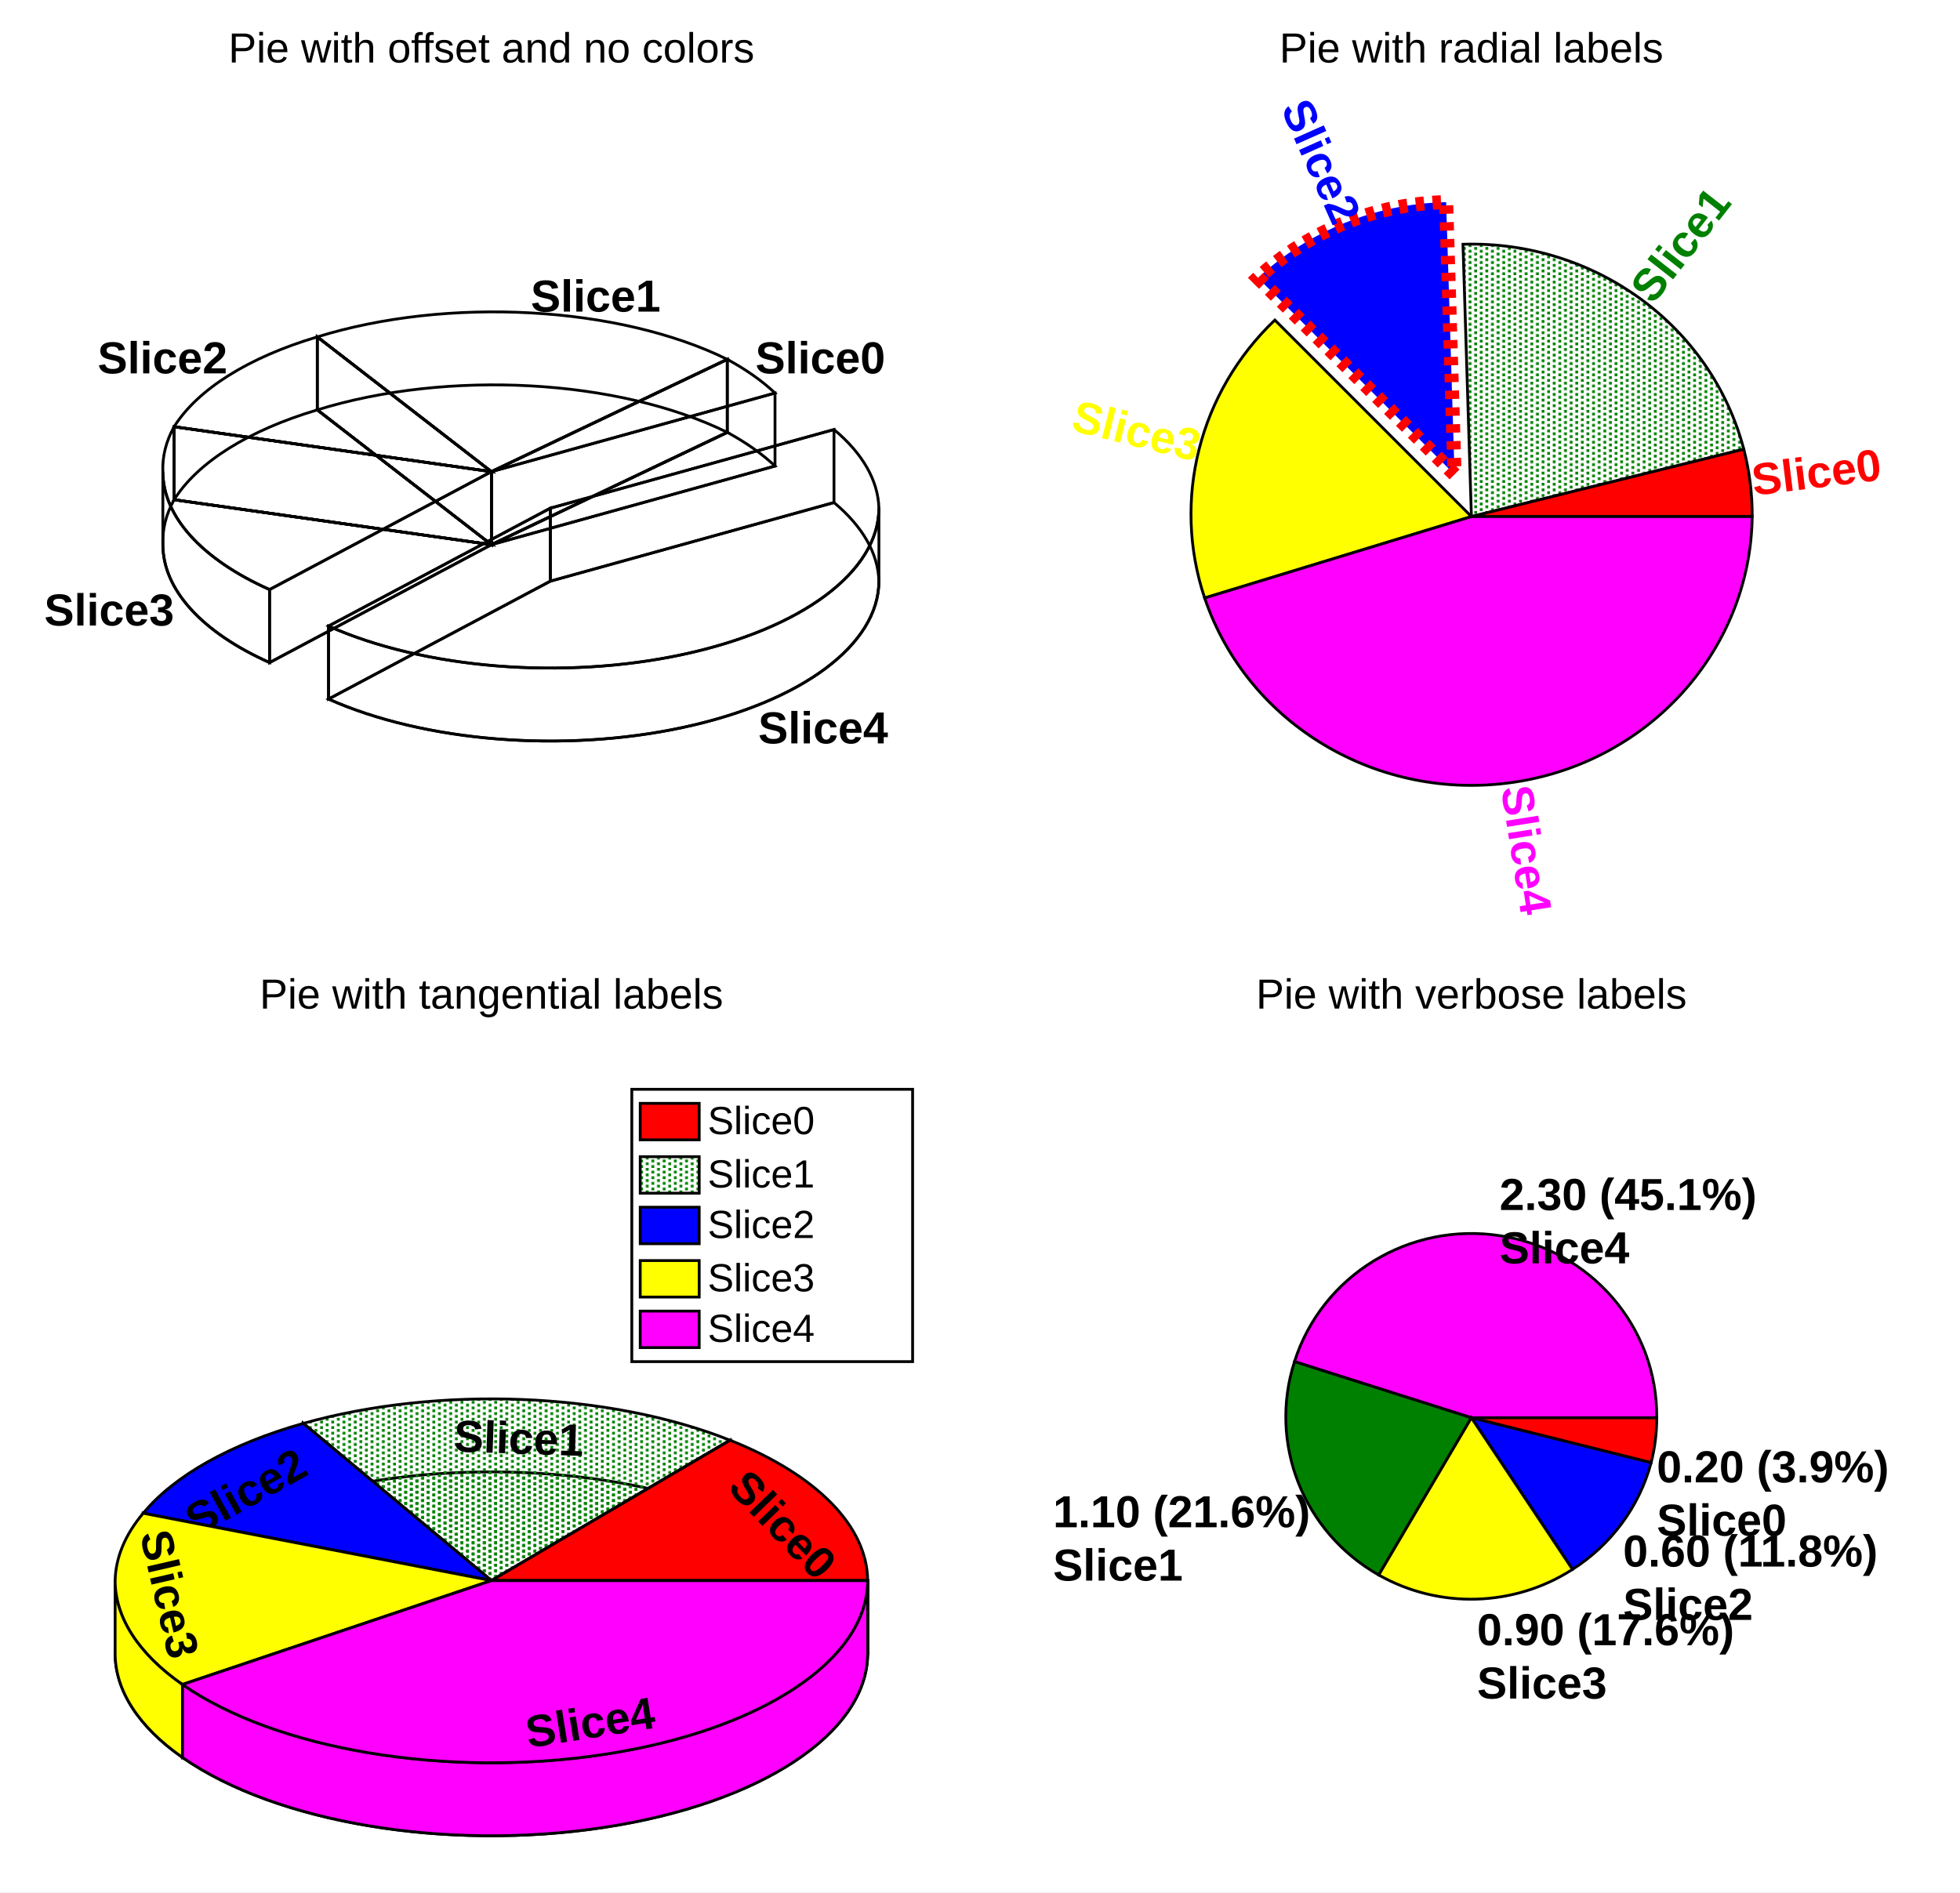
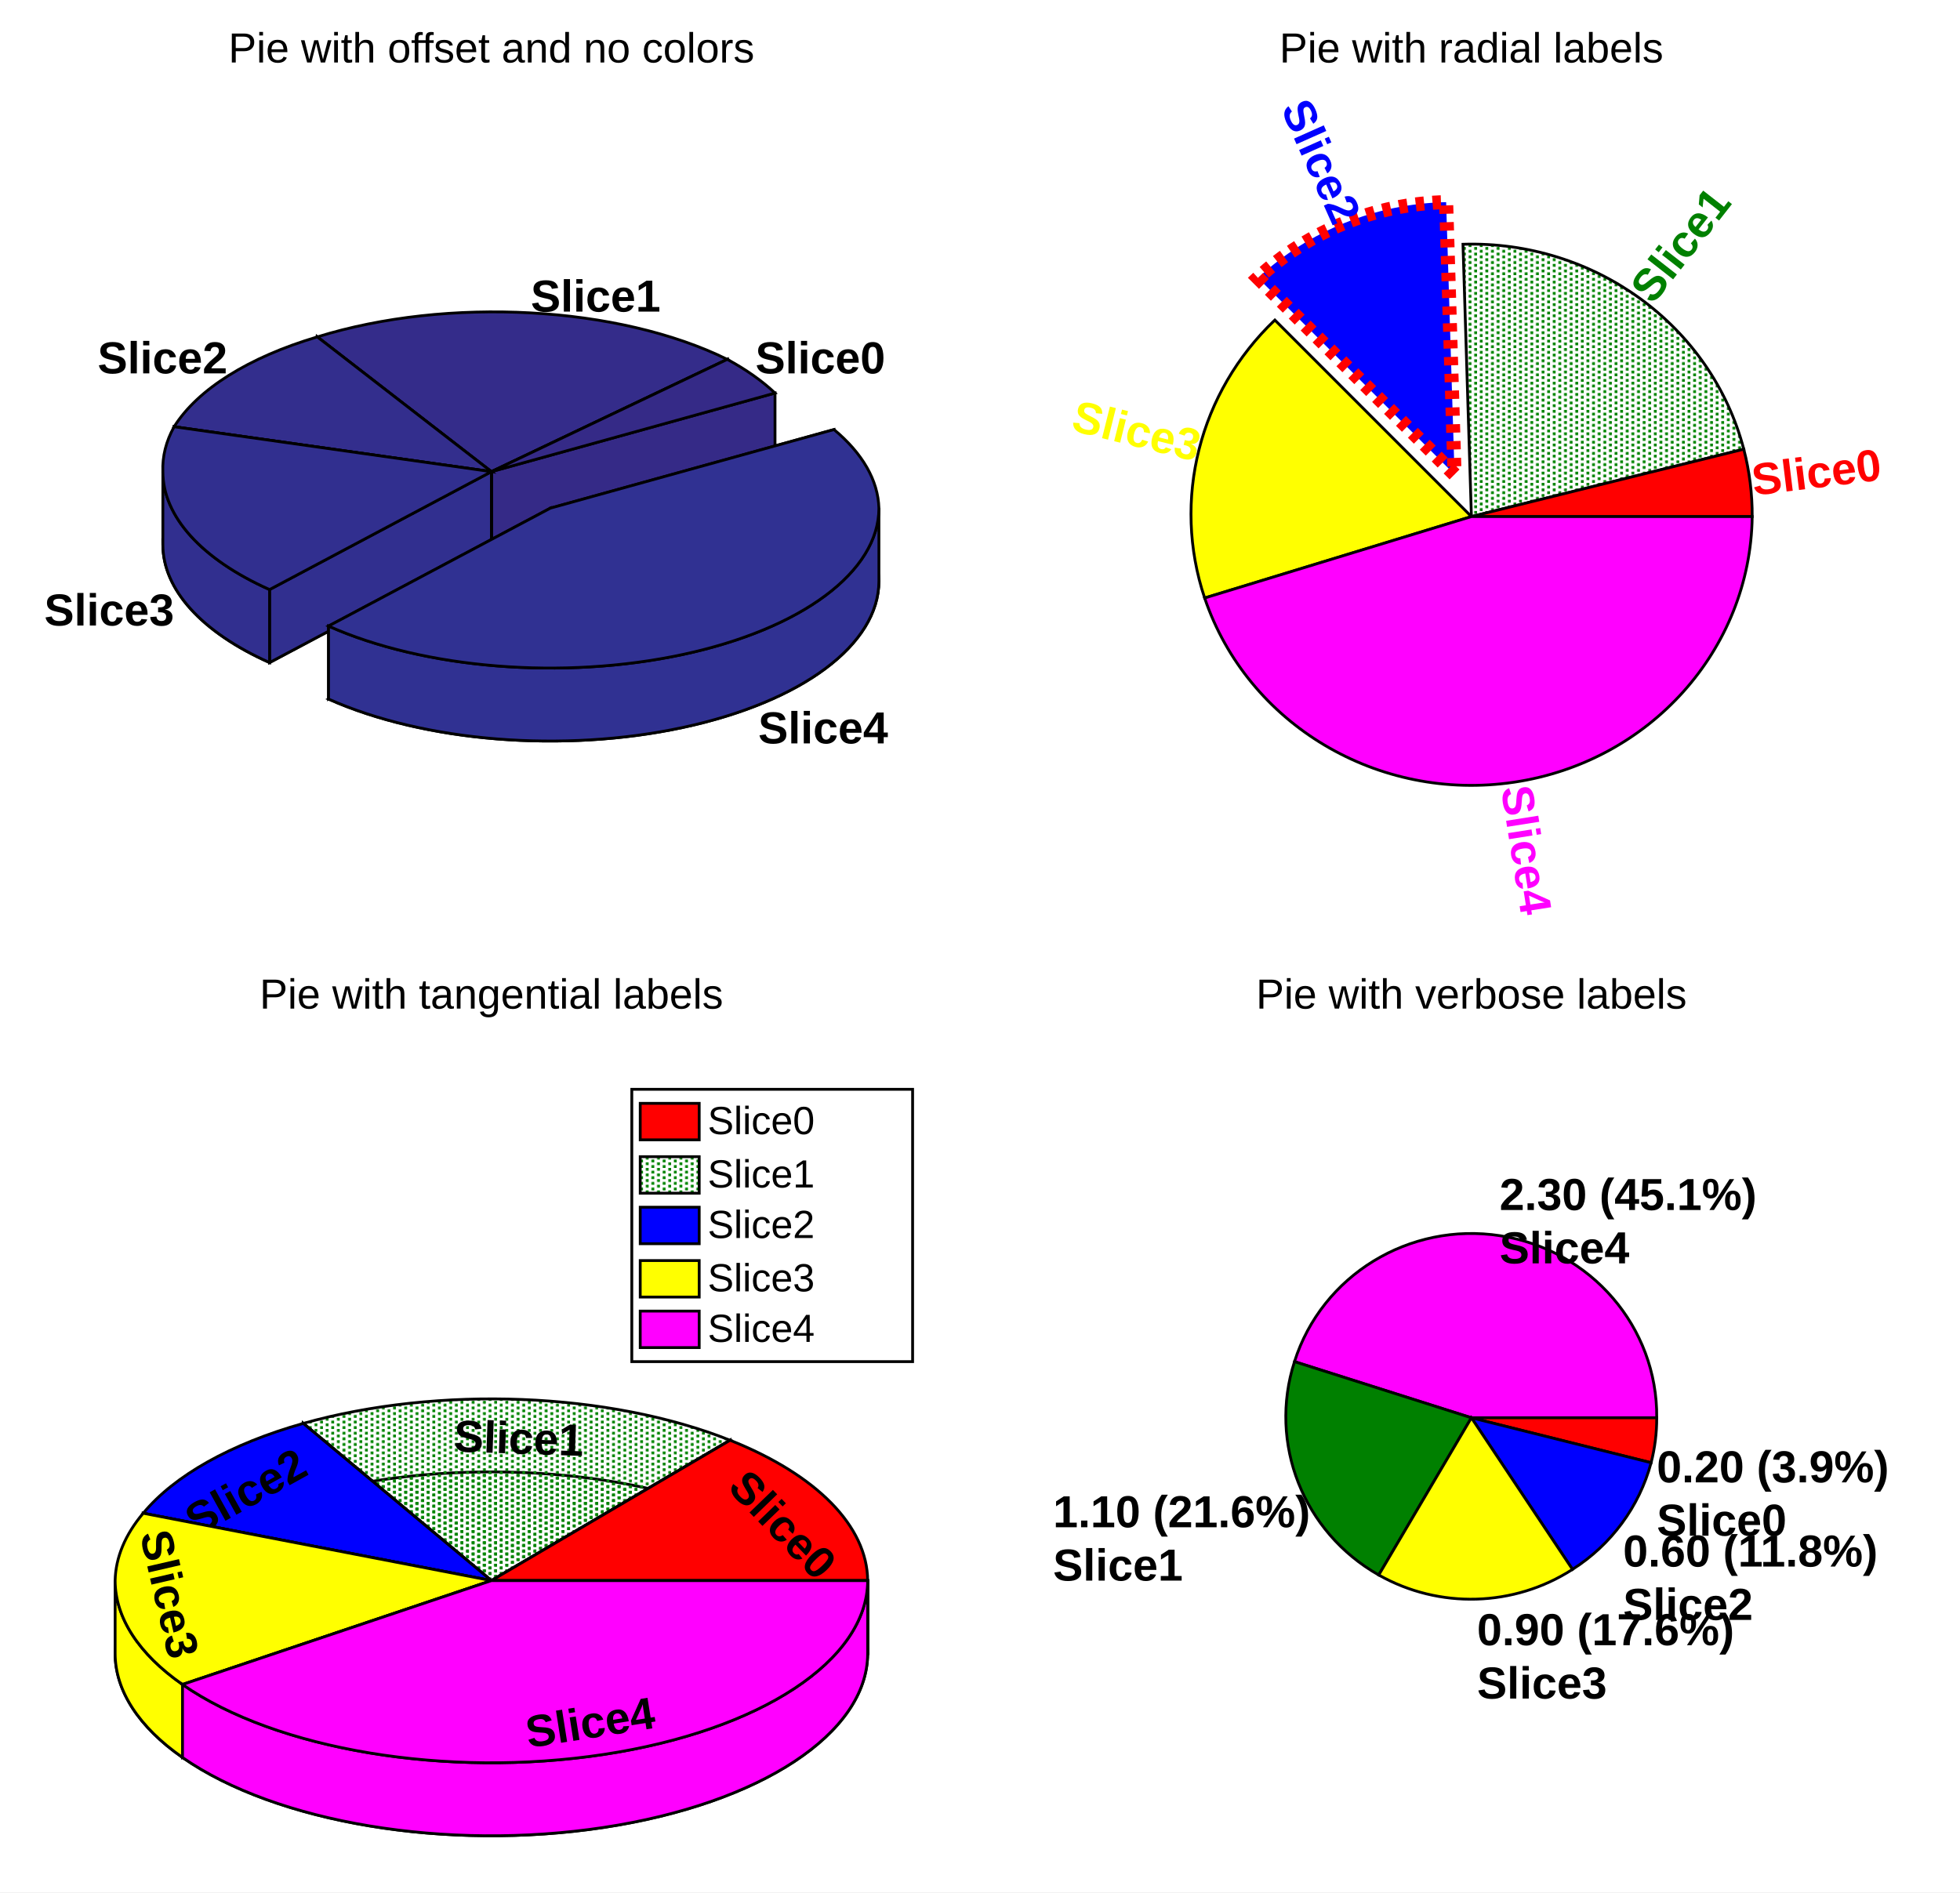
<svg xmlns="http://www.w3.org/2000/svg" width="698" height="674" viewBox="0 0 698 674" preserveAspectRatio="none">
  <defs>
    <pattern id="pat_3030_3" patternUnits="userSpaceOnUse" width="4" height="2">
      <path d="M1,0h1v1h-1zM3,1h1v1h-1z" style="fill: green;" />
    </pattern>
    <pattern id="pat_3031_3" patternUnits="userSpaceOnUse" width="4" height="2">
      <path d="M1,0h1v1h-1zM3,1h1v1h-1z" style="fill: green;" />
    </pattern>
  </defs>
  <path d="M0,0H698V674H0Z" style="fill: white;" />
  <g>
    <svg viewBox="0 0 335 324" preserveAspectRatio="none" x="7" y="6" width="335" height="324">
      <path d="M0,0H335V324H0Z" style="fill: white;" />
      <g>
        <g transform="translate(168,162)">
          <g font-family="Arial" font-size="16" xml:space="preserve" font-weight="bold">
-             <path d="M0,26l-62,-48a117,57,0,0,1,146,8z" style="stroke: black; stroke-width: 1; fill: none;" />
-             <path d="M0,0v26l-62,-48v-26z" style="stroke: black; stroke-width: 1; fill: none;" />
-             <path d="M0,0v26l84,-40v-26z" style="stroke: black; stroke-width: 1; fill: none;" />
-             <path d="M0,0l-62,-48a117,57,0,0,1,146,8z" style="stroke: black; stroke-width: 1; fill: none;" />
+             <path d="M0,26l-62,-48a117,57,0,0,1,146,8z" style="stroke: black; stroke-width: 1; fill: rgb(52, 44, 138);" />
+             <path d="M0,0v26l-62,-48v-26z" style="stroke: black; stroke-width: 1; fill: rgb(52, 44, 138);" />
+             <path d="M0,0v26l84,-40v-26z" style="stroke: black; stroke-width: 1; fill: rgb(52, 44, 138);" />
+             <path d="M0,0l-62,-48a117,57,0,0,1,146,8z" style="stroke: black; stroke-width: 1; fill: rgb(52, 44, 138);" />
            <text text-anchor="start" transform="translate(14,-57)">Slice1</text>
          </g>
          <g font-family="Arial" font-size="16" xml:space="preserve" font-weight="bold">
-             <path d="M0,26l84,-40a117,57,0,0,1,17,12z" style="stroke: black; stroke-width: 1; fill: none;" />
-             <path d="M0,0v26l84,-40v-26z" style="stroke: black; stroke-width: 1; fill: none;" />
-             <path d="M0,0v26l101,-28v-26z" style="stroke: black; stroke-width: 1; fill: none;" />
-             <path d="M0,0l84,-40a117,57,0,0,1,17,12z" style="stroke: black; stroke-width: 1; fill: none;" />
+             <path d="M0,26l84,-40a117,57,0,0,1,17,12z" style="stroke: black; stroke-width: 1; fill: rgb(53, 42, 135);" />
+             <path d="M0,0v26l84,-40v-26z" style="stroke: black; stroke-width: 1; fill: rgb(53, 42, 135);" />
+             <path d="M0,0v26l101,-28v-26z" style="stroke: black; stroke-width: 1; fill: rgb(53, 42, 135);" />
+             <path d="M0,0l84,-40a117,57,0,0,1,17,12z" style="stroke: black; stroke-width: 1; fill: rgb(53, 42, 135);" />
            <text text-anchor="start" transform="translate(94,-35)">Slice0</text>
          </g>
          <g font-family="Arial" font-size="16" xml:space="preserve" font-weight="bold">
-             <path d="M0,26l-113,-16a117,57,0,0,1,51,-32z" style="stroke: black; stroke-width: 1; fill: none;" />
-             <path d="M0,0v26l-62,-48v-26z" style="stroke: black; stroke-width: 1; fill: none;" />
-             <path d="M0,0v26l-113,-16v-26z" style="stroke: black; stroke-width: 1; fill: none;" />
-             <path d="M0,0l-113,-16a117,57,0,0,1,51,-32z" style="stroke: black; stroke-width: 1; fill: none;" />
+             <path d="M0,26l-113,-16a117,57,0,0,1,51,-32z" style="stroke: black; stroke-width: 1; fill: rgb(51, 46, 141);" />
+             <path d="M0,0v26l-62,-48v-26z" style="stroke: black; stroke-width: 1; fill: rgb(51, 46, 141);" />
+             <path d="M0,0v26l-113,-16v-26z" style="stroke: black; stroke-width: 1; fill: rgb(51, 46, 141);" />
+             <path d="M0,0l-113,-16a117,57,0,0,1,51,-32z" style="stroke: black; stroke-width: 1; fill: rgb(51, 46, 141);" />
            <text text-anchor="end" transform="translate(-94,-35)">Slice2</text>
          </g>
          <g font-family="Arial" font-size="16" xml:space="preserve" font-weight="bold">
-             <path d="M0,26l-79,42a117,57,0,0,1,-38,-42a117,57,0,0,1,4,-16z" style="stroke: black; stroke-width: 1; fill: none;" />
-             <path d="M0,0v26l-113,-16v-26z" style="stroke: black; stroke-width: 1; fill: none;" />
-             <path d="M0,0v26l-79,42v-26z" style="stroke: black; stroke-width: 1; fill: none;" />
-             <path d="M-79,42a117,57,0,0,1,-38,-42v26a117,57,0,0,0,38,42z" style="stroke: black; stroke-width: 1; fill: none;" />
-             <path d="M0,0l-79,42a117,57,0,0,1,-38,-42a117,57,0,0,1,4,-16z" style="stroke: black; stroke-width: 1; fill: none;" />
+             <path d="M0,26l-79,42a117,57,0,0,1,-38,-42a117,57,0,0,1,4,-16z" style="stroke: black; stroke-width: 1; fill: rgb(49, 47, 143);" />
+             <path d="M0,0v26l-113,-16v-26z" style="stroke: black; stroke-width: 1; fill: rgb(49, 47, 143);" />
+             <path d="M0,0v26l-79,42v-26z" style="stroke: black; stroke-width: 1; fill: rgb(49, 47, 143);" />
+             <path d="M-79,42a117,57,0,0,1,-38,-42v26a117,57,0,0,0,38,42z" style="stroke: black; stroke-width: 1; fill: rgb(49, 47, 143);" />
+             <path d="M0,0l-79,42a117,57,0,0,1,-38,-42a117,57,0,0,1,4,-16z" style="stroke: black; stroke-width: 1; fill: rgb(49, 47, 143);" />
            <text text-anchor="end" dy=".8em" transform="translate(-113,42)">Slice3</text>
          </g>
          <g transform="translate(21,13)" font-family="Arial" font-size="16" xml:space="preserve" font-weight="bold">
-             <path d="M0,26l101,-28a117,57,0,0,1,16,28a117,57,0,0,1,-196,42z" style="stroke: black; stroke-width: 1; fill: none;" />
-             <path d="M0,0v26l101,-28v-26z" style="stroke: black; stroke-width: 1; fill: none;" />
-             <path d="M0,0v26l-79,42v-26z" style="stroke: black; stroke-width: 1; fill: none;" />
-             <path d="M117,0a117,57,0,0,1,-196,42v26a117,57,0,0,0,196,-42z" style="stroke: black; stroke-width: 1; fill: none;" />
-             <path d="M0,0l101,-28a117,57,0,0,1,16,28a117,57,0,0,1,-196,42z" style="stroke: black; stroke-width: 1; fill: none;" />
+             <path d="M0,26l101,-28a117,57,0,0,1,16,28a117,57,0,0,1,-196,42z" style="stroke: black; stroke-width: 1; fill: rgb(48, 49, 146);" />
+             <path d="M0,0v26l101,-28v-26z" style="stroke: black; stroke-width: 1; fill: rgb(48, 49, 146);" />
+             <path d="M0,0v26l-79,42v-26z" style="stroke: black; stroke-width: 1; fill: rgb(48, 49, 146);" />
+             <path d="M117,0a117,57,0,0,1,-196,42v26a117,57,0,0,0,196,-42z" style="stroke: black; stroke-width: 1; fill: rgb(48, 49, 146);" />
+             <path d="M0,0l101,-28a117,57,0,0,1,16,28a117,57,0,0,1,-196,42z" style="stroke: black; stroke-width: 1; fill: rgb(48, 49, 146);" />
            <text text-anchor="start" dy=".8em" transform="translate(74,71)">Slice4</text>
          </g>
        </g>
        <g transform="translate(63,2)" font-family="Arial" font-size="15" xml:space="preserve">
          <text fill="black" text-anchor="middle" dominant-baseline="middle" transform="translate(105,10)">Pie with offset and no colors</text>
        </g>
      </g>
    </svg>
    <svg viewBox="0 0 335 324" preserveAspectRatio="none" x="356" y="6" width="335" height="324">
      <path d="M0,0H335V324H0Z" style="fill: white;" />
      <g>
        <g transform="translate(168,178)">
          <g transform="translate(-6,-15)" font-family="Arial" font-size="16" xml:space="preserve" font-weight="bold">
            <path d="M0,0l-70,-70a100,97,0,0,1,67,-27z" style="stroke: red; stroke-width: 5; stroke-dasharray: 3, 3; fill: blue;" />
            <text fill="blue" text-anchor="end" dominant-baseline="middle" transform="translate(-39,-90) rotate(66)">Slice2</text>
          </g>
          <g font-family="Arial" font-size="16" xml:space="preserve" font-weight="bold">
            <path d="M0,0l-3,-97a100,97,0,0,1,100,73z" style="stroke: black; stroke-width: 1; fill: url(#pat_3030_3);" />
            <text fill="green" text-anchor="start" dominant-baseline="middle" transform="translate(61,-78) rotate(-52)">Slice1</text>
          </g>
          <g font-family="Arial" font-size="16" xml:space="preserve" font-weight="bold">
            <path d="M0,0l-95,29a100,97,0,0,1,25,-99z" style="stroke: black; stroke-width: 1; fill: yellow;" />
            <text fill="yellow" text-anchor="end" dominant-baseline="middle" transform="translate(-97,-24) rotate(14)">Slice3</text>
          </g>
          <g font-family="Arial" font-size="16" xml:space="preserve" font-weight="bold">
            <path d="M0,0l97,-24a100,97,0,0,1,3,24z" style="stroke: black; stroke-width: 1; fill: red;" />
            <text fill="red" text-anchor="start" dominant-baseline="middle" transform="translate(100,-12) rotate(-7)">Slice0</text>
          </g>
          <g font-family="Arial" font-size="16" xml:space="preserve" font-weight="bold">
            <path d="M0,0l100,0a100,97,0,0,1,-195,29z" style="stroke: black; stroke-width: 1; fill: magenta;" />
            <text fill="magenta" text-anchor="start" dominant-baseline="middle" transform="translate(15,96) rotate(81)">Slice4</text>
          </g>
        </g>
        <g transform="translate(90,2)" font-family="Arial" font-size="15" xml:space="preserve">
          <text fill="black" text-anchor="middle" dominant-baseline="middle" transform="translate(78,10)">Pie with radial labels</text>
        </g>
      </g>
    </svg>
    <svg viewBox="0 0 335 324" preserveAspectRatio="none" x="7" y="343" width="335" height="324">
      <path d="M0,0H335V324H0Z" style="fill: white;" />
      <g>
        <g transform="translate(168,220)">
          <g font-family="Arial" font-size="16" xml:space="preserve" font-weight="bold">
            <path d="M0,26l-67,-56a134,65,0,0,1,152,6z" style="stroke: black; stroke-width: 1; fill: url(#pat_3031_3);" />
            <path d="M0,0v26l-67,-56v-26z" style="stroke: black; stroke-width: 1; fill: url(#pat_3031_3);" />
            <path d="M0,0v26l85,-50v-26z" style="stroke: black; stroke-width: 1; fill: url(#pat_3031_3);" />
            <path d="M0,0l-67,-56a134,65,0,0,1,152,6z" style="stroke: black; stroke-width: 1; fill: url(#pat_3031_3);" />
            <text text-anchor="middle" dy=".8em" transform="translate(10,-58) rotate(2)">Slice1</text>
          </g>
          <g font-family="Arial" font-size="16" xml:space="preserve" font-weight="bold">
            <path d="M0,26l-124,-24a134,65,0,0,1,57,-32z" style="stroke: black; stroke-width: 1; fill: blue;" />
            <path d="M0,0v26l-67,-56v-26z" style="stroke: black; stroke-width: 1; fill: blue;" />
            <path d="M0,0v26l-124,-24v-26z" style="stroke: black; stroke-width: 1; fill: blue;" />
            <path d="M0,0l-124,-24a134,65,0,0,1,57,-32z" style="stroke: black; stroke-width: 1; fill: blue;" />
            <text text-anchor="middle" dy=".8em" transform="translate(-91,-38) rotate(-29)">Slice2</text>
          </g>
          <g font-family="Arial" font-size="16" xml:space="preserve" font-weight="bold">
            <path d="M0,26l85,-50a134,65,0,0,1,49,50z" style="stroke: black; stroke-width: 1; fill: red;" />
            <path d="M0,0v26l85,-50v-26z" style="stroke: black; stroke-width: 1; fill: red;" />
            <path d="M0,0v26l134,0v-26z" style="stroke: black; stroke-width: 1; fill: red;" />
            <path d="M0,0l85,-50a134,65,0,0,1,49,50z" style="stroke: black; stroke-width: 1; fill: red;" />
            <text text-anchor="middle" dy=".8em" transform="translate(109,-25) rotate(46)">Slice0</text>
          </g>
          <g font-family="Arial" font-size="16" xml:space="preserve" font-weight="bold">
            <path d="M0,26l-110,37a134,65,0,0,1,-24,-37a134,65,0,0,1,10,-24z" style="stroke: black; stroke-width: 1; fill: yellow;" />
            <path d="M0,0v26l-124,-24v-26z" style="stroke: black; stroke-width: 1; fill: yellow;" />
            <path d="M0,0v26l-110,37v-26z" style="stroke: black; stroke-width: 1; fill: yellow;" />
            <path d="M-110,37a134,65,0,0,1,-24,-37v26a134,65,0,0,0,24,37z" style="stroke: black; stroke-width: 1; fill: yellow;" />
            <path d="M0,0l-110,37a134,65,0,0,1,-24,-37a134,65,0,0,1,10,-24z" style="stroke: black; stroke-width: 1; fill: yellow;" />
            <text text-anchor="middle" transform="translate(-120,6) rotate(77)">Slice3</text>
          </g>
          <g font-family="Arial" font-size="16" xml:space="preserve" font-weight="bold">
            <path d="M0,26l134,0a134,65,0,0,1,0,0a134,65,0,0,1,-244,37z" style="stroke: black; stroke-width: 1; fill: magenta;" />
            <path d="M0,0v26l134,0v-26z" style="stroke: black; stroke-width: 1; fill: magenta;" />
            <path d="M0,0v26l-110,37v-26z" style="stroke: black; stroke-width: 1; fill: magenta;" />
            <path d="M134,0a134,65,0,0,1,0,0v26a134,65,0,0,0,0,0z" style="stroke: black; stroke-width: 1; fill: magenta;" />
            <path d="M134,0a134,65,0,0,1,-244,37v26a134,65,0,0,0,244,-37z" style="stroke: black; stroke-width: 1; fill: magenta;" />
            <path d="M0,0l134,0a134,65,0,0,1,0,0a134,65,0,0,1,-244,37z" style="stroke: black; stroke-width: 1; fill: magenta;" />
            <text text-anchor="middle" transform="translate(36,56) rotate(351)">Slice4</text>
          </g>
        </g>
        <g transform="translate(75,2)" font-family="Arial" font-size="15" xml:space="preserve">
          <text fill="black" text-anchor="middle" dominant-baseline="middle" transform="translate(93,10)">Pie with tangential labels</text>
        </g>
        <g transform="translate(218,45)" font-family="Arial" font-size="14" xml:space="preserve">
          <path d="M0,0H100V97H0Z" style="fill: white; stroke: black; stroke-width: 1;" />
          <path d="M3,5v13h21v-13z" style="fill: red; stroke: black; stroke-width: 1;" />
          <text fill="black" text-anchor="start" dominant-baseline="middle" transform="translate(27,12)">Slice0</text>
          <path d="M3,24v13h21v-13z" style="fill: url(#pat_3031_3); stroke: black; stroke-width: 1;" />
          <text fill="black" text-anchor="start" dominant-baseline="middle" transform="translate(27,31)">Slice1</text>
          <path d="M3,42v13h21v-13z" style="fill: blue; stroke: black; stroke-width: 1;" />
          <text fill="black" text-anchor="start" dominant-baseline="middle" transform="translate(27,49)">Slice2</text>
          <path d="M3,61v13h21v-13z" style="fill: yellow; stroke: black; stroke-width: 1;" />
          <text fill="black" text-anchor="start" dominant-baseline="middle" transform="translate(27,68)">Slice3</text>
          <path d="M3,79v13h21v-13z" style="fill: magenta; stroke: black; stroke-width: 1;" />
          <text fill="black" text-anchor="start" dominant-baseline="middle" transform="translate(27,86)">Slice4</text>
        </g>
      </g>
    </svg>
    <svg viewBox="0 0 335 324" preserveAspectRatio="none" x="356" y="343" width="335" height="324">
      <path d="M0,0H335V324H0Z" style="fill: white;" />
      <g>
        <g transform="translate(168,162)">
          <g font-family="Arial" font-size="16" xml:space="preserve" font-weight="bold">
            <path d="M0,0l-63,-20a66,65,0,0,1,129,20z" style="stroke: black; stroke-width: 1; fill: magenta;" />
            <g transform="translate(10,-65)">
              <text font-size="16" transform="translate(0,-9)">2.30 (45.1%)</text>
              <text font-size="16" transform="translate(0,10)">Slice4</text>
            </g>
          </g>
          <g font-family="Arial" font-size="16" xml:space="preserve" font-weight="bold">
            <path d="M0,0l66,0a66,65,0,0,1,-2,16z" style="stroke: black; stroke-width: 1; fill: red;" />
            <g transform="translate(66,32)">
              <text font-size="16" transform="translate(0,-9)">0.20 (3.9%)</text>
              <text font-size="16" transform="translate(0,10)">Slice0</text>
            </g>
          </g>
          <g font-family="Arial" font-size="16" xml:space="preserve" font-weight="bold">
            <path d="M0,0l-33,56a66,65,0,0,1,-30,-76z" style="stroke: black; stroke-width: 1; fill: green;" />
            <g transform="translate(-149,48)">
              <text font-size="16" transform="translate(0,-9)">1.10 (21.6%)</text>
              <text font-size="16" transform="translate(0,10)">Slice1</text>
            </g>
          </g>
          <g font-family="Arial" font-size="16" xml:space="preserve" font-weight="bold">
            <path d="M0,0l64,16a66,65,0,0,1,-28,38z" style="stroke: black; stroke-width: 1; fill: blue;" />
            <g transform="translate(54,62)">
              <text font-size="16" transform="translate(0,-9)">0.60 (11.8%)</text>
              <text font-size="16" transform="translate(0,10)">Slice2</text>
            </g>
          </g>
          <g font-family="Arial" font-size="16" xml:space="preserve" font-weight="bold">
            <path d="M0,0l36,54a66,65,0,0,1,-69,2z" style="stroke: black; stroke-width: 1; fill: yellow;" />
            <g transform="translate(2,90)">
              <text font-size="16" transform="translate(0,-9)">0.90 (17.6%)</text>
              <text font-size="16" transform="translate(0,10)">Slice3</text>
            </g>
          </g>
        </g>
        <g transform="translate(82,2)" font-family="Arial" font-size="15" xml:space="preserve">
          <text fill="black" text-anchor="middle" dominant-baseline="middle" transform="translate(86,10)">Pie with verbose labels</text>
        </g>
      </g>
    </svg>
  </g>
</svg>
